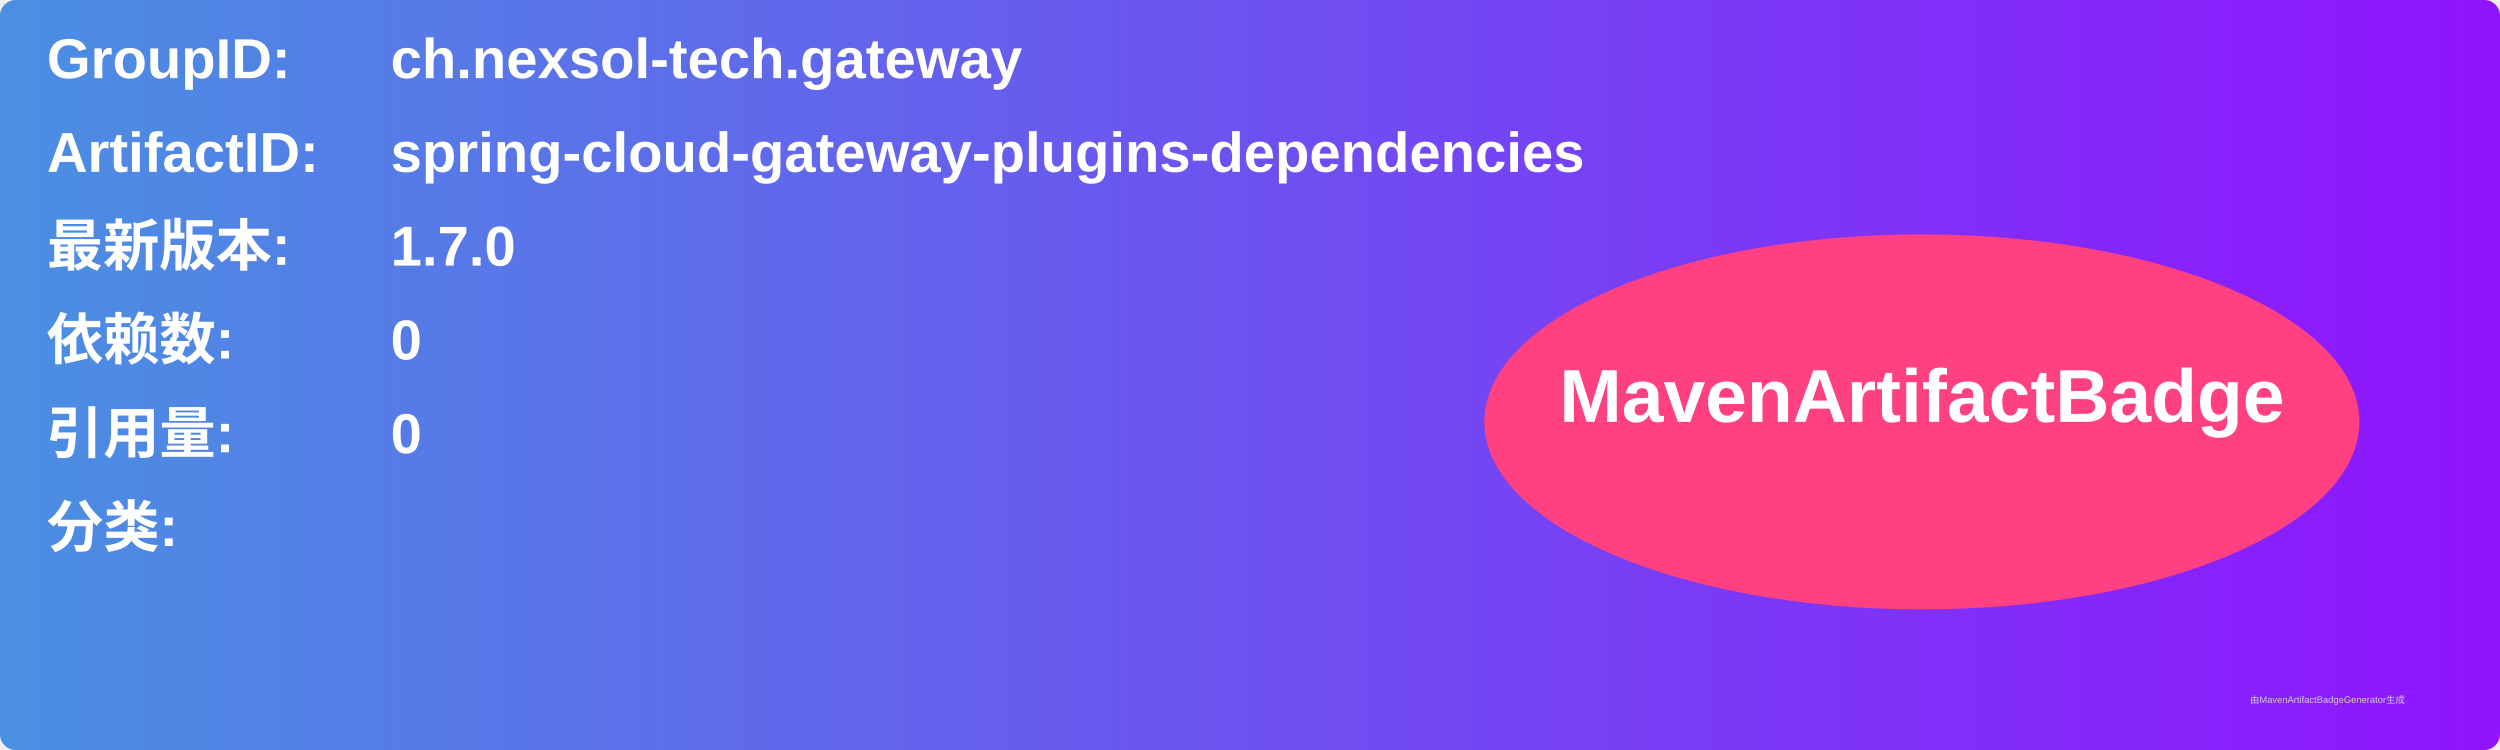
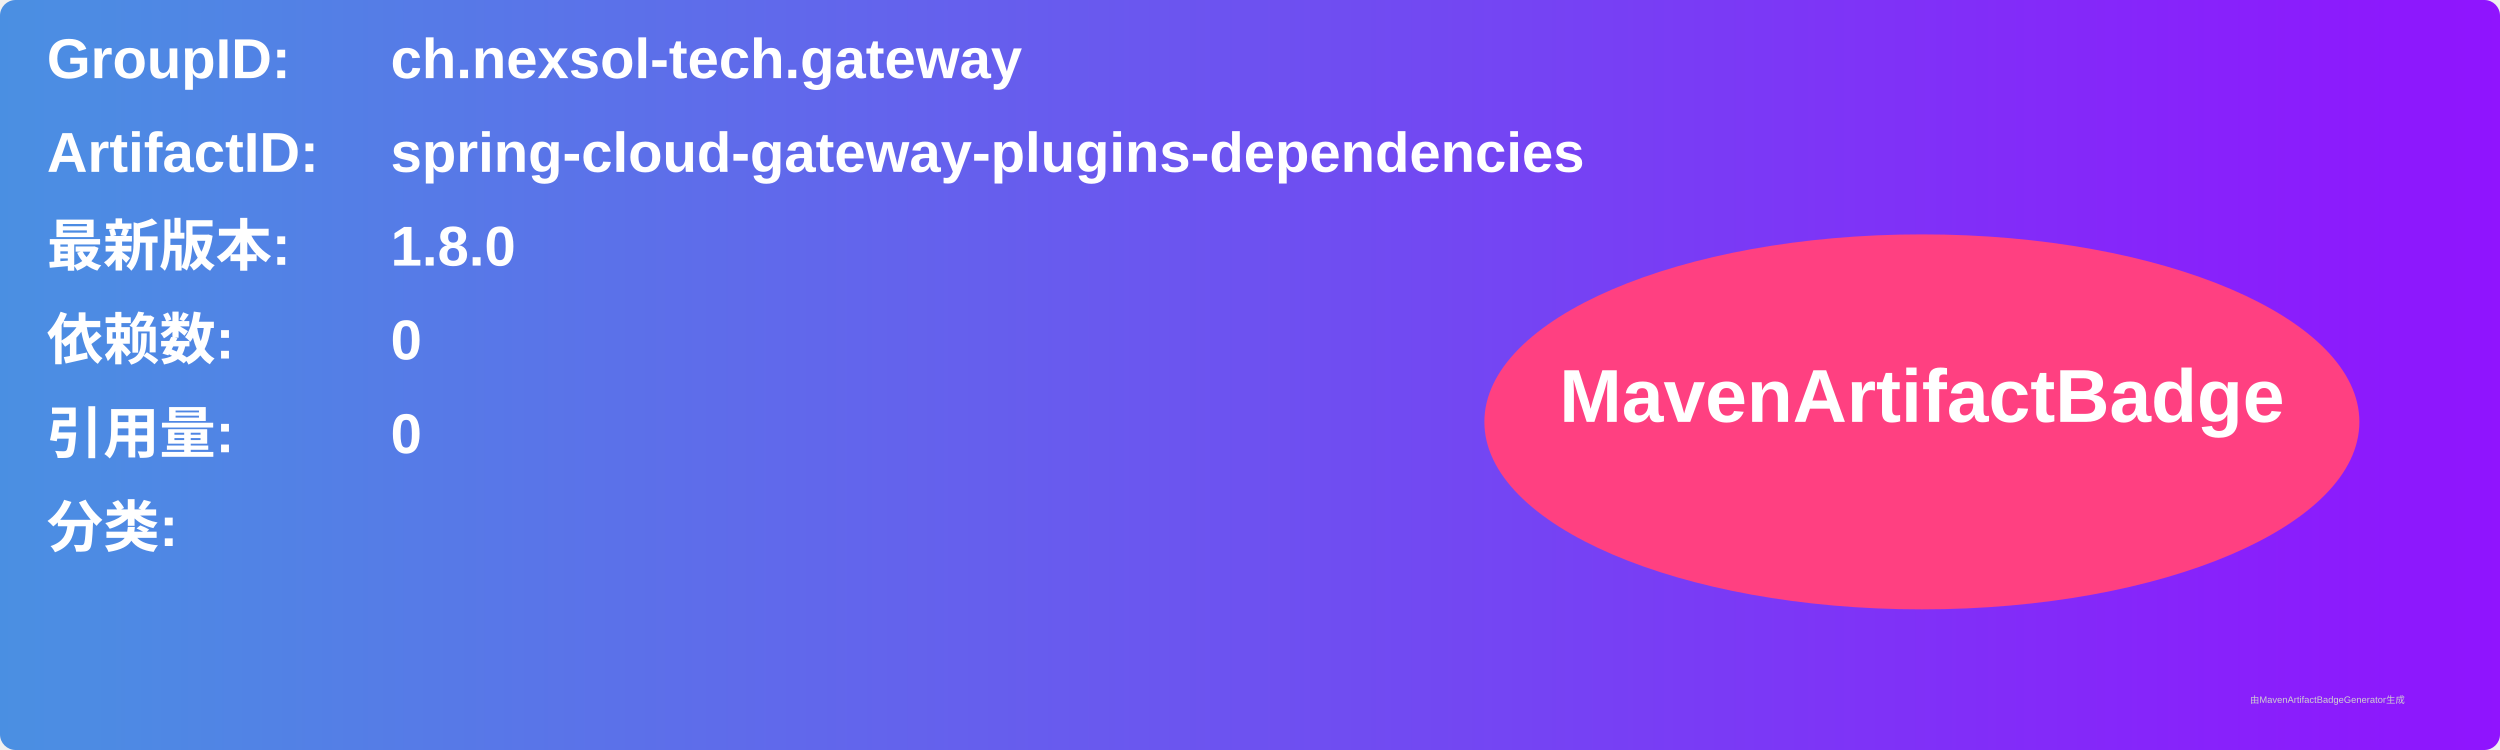
<svg xmlns="http://www.w3.org/2000/svg" width="800" height="240" viewBox="0 0 800 240">
  <linearGradient id="grad" x1="0%" y1="0%" x2="100%" y2="0%">
    <stop offset="0%" stop-color="#4a90e2" />
    <stop offset="100%" stop-color="#9013fe" />
  </linearGradient>
  <rect width="100%" height="100%" rx="5" ry="5" fill="url(#grad)" />
  <g transform="translate(15, 15)">
    <text x="0" y="10" font-family="Arial" font-size="18" fill="white" font-weight="bold" width="260">GroupID:</text>
    <text x="110" y="10" font-family="Arial" font-size="18" fill="white" font-weight="bold" width="460">ch.nexsol-tech.gateway</text>
    <text x="0" y="40" font-family="Arial" font-size="18" fill="white" font-weight="bold" width="260">ArtifactID:</text>
    <text x="110" y="40" font-family="Arial" font-size="18" fill="white" font-weight="bold" width="460">spring-cloud-gateway-plugins-dependencies</text>
    <text x="0" y="70" font-family="Arial" font-size="18" fill="white" font-weight="bold">最新版本:</text>
    <text x="110" y="70" font-family="Arial" font-size="18" fill="white" font-weight="bold">
-       <tspan font-weight="bold">1.7.0</tspan>
+       <tspan font-weight="bold">1.8.0</tspan>
    </text>
    <text x="0" y="100" font-family="Arial" font-size="18" fill="white" font-weight="bold">依赖数: </text>
    <text x="110" y="100" font-family="Arial" font-size="18" fill="white">
      <tspan font-weight="bold">0</tspan>
    </text>
    <text x="0" y="130" font-family="Arial" font-size="18" fill="white" font-weight="bold">引用量: </text>
    <text x="110" y="130" font-family="Arial" font-size="18" fill="white">
      <tspan font-weight="bold">0</tspan>
    </text>
    <text x="0" y="160" font-family="Arial" font-size="18" fill="white" font-weight="bold">分类:</text>
    <text x="10" y="190" font-family="Arial" font-size="10" fill="white">
      <tspan font-weight="bold" />
    </text>
    <ellipse cx="600" cy="120" rx="140" ry="60" fill="#ff4081" />
    <text x="600" y="120" text-anchor="middle" font-family="Arial" font-size="24" fill="white" font-weight="bold">MavenArtifactBadge</text>
  </g>
  <text x="720" y="225" font-family="Arial" font-size="3" fill="#d0d0d0">由MavenArtifactBadgeGenerator生成</text>
</svg>
